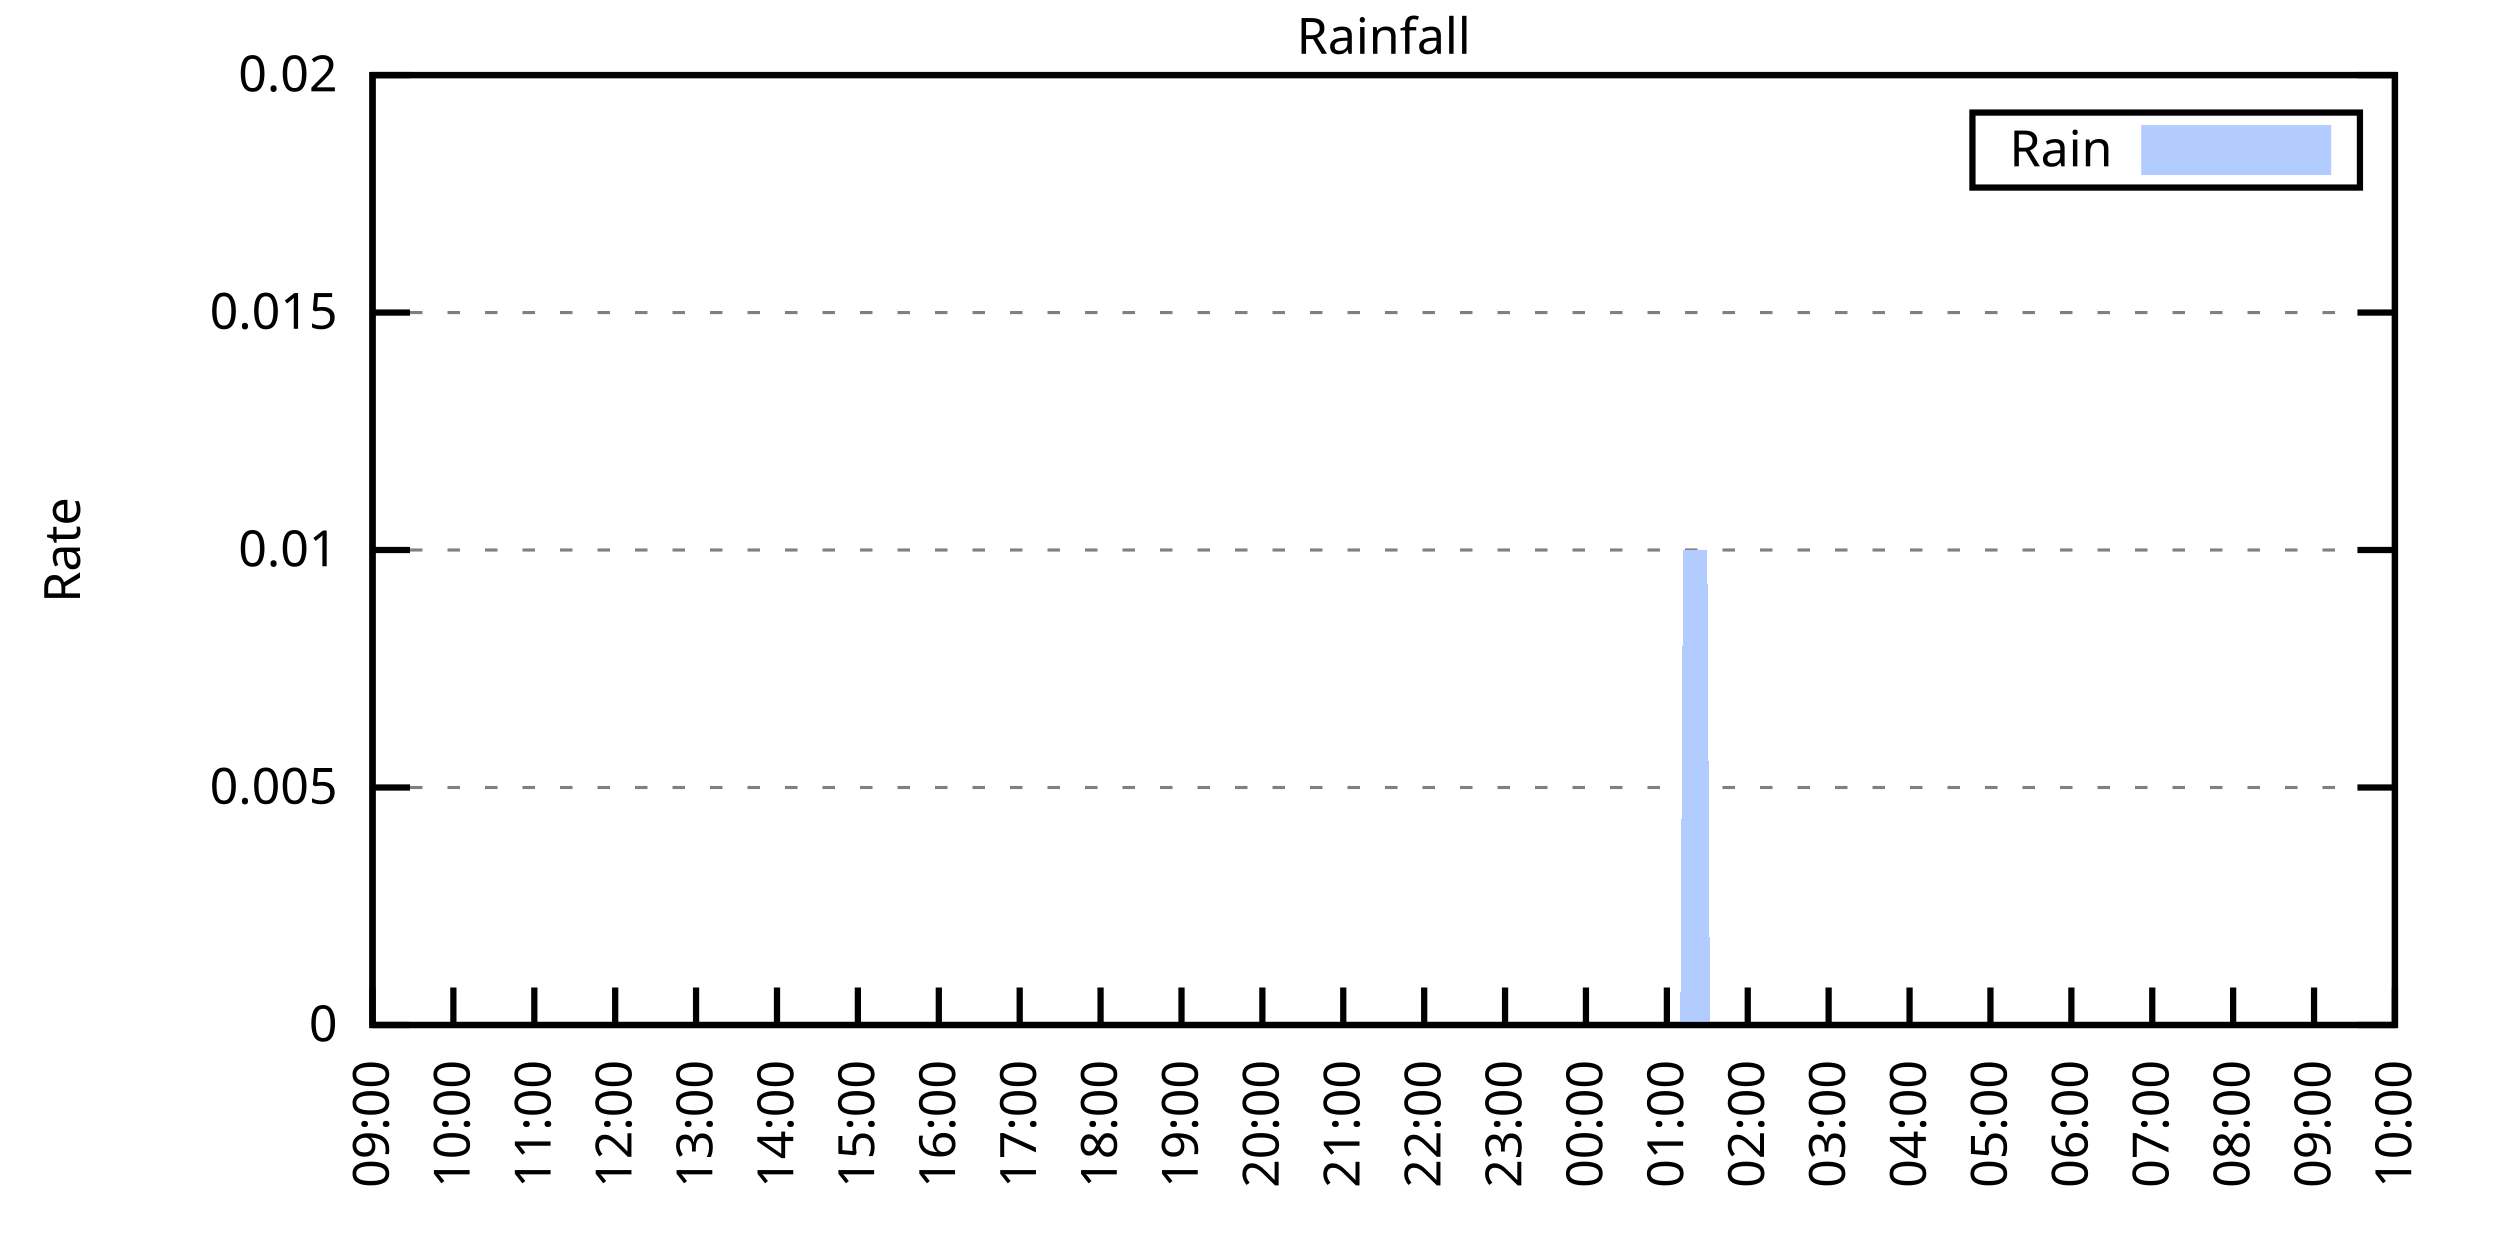
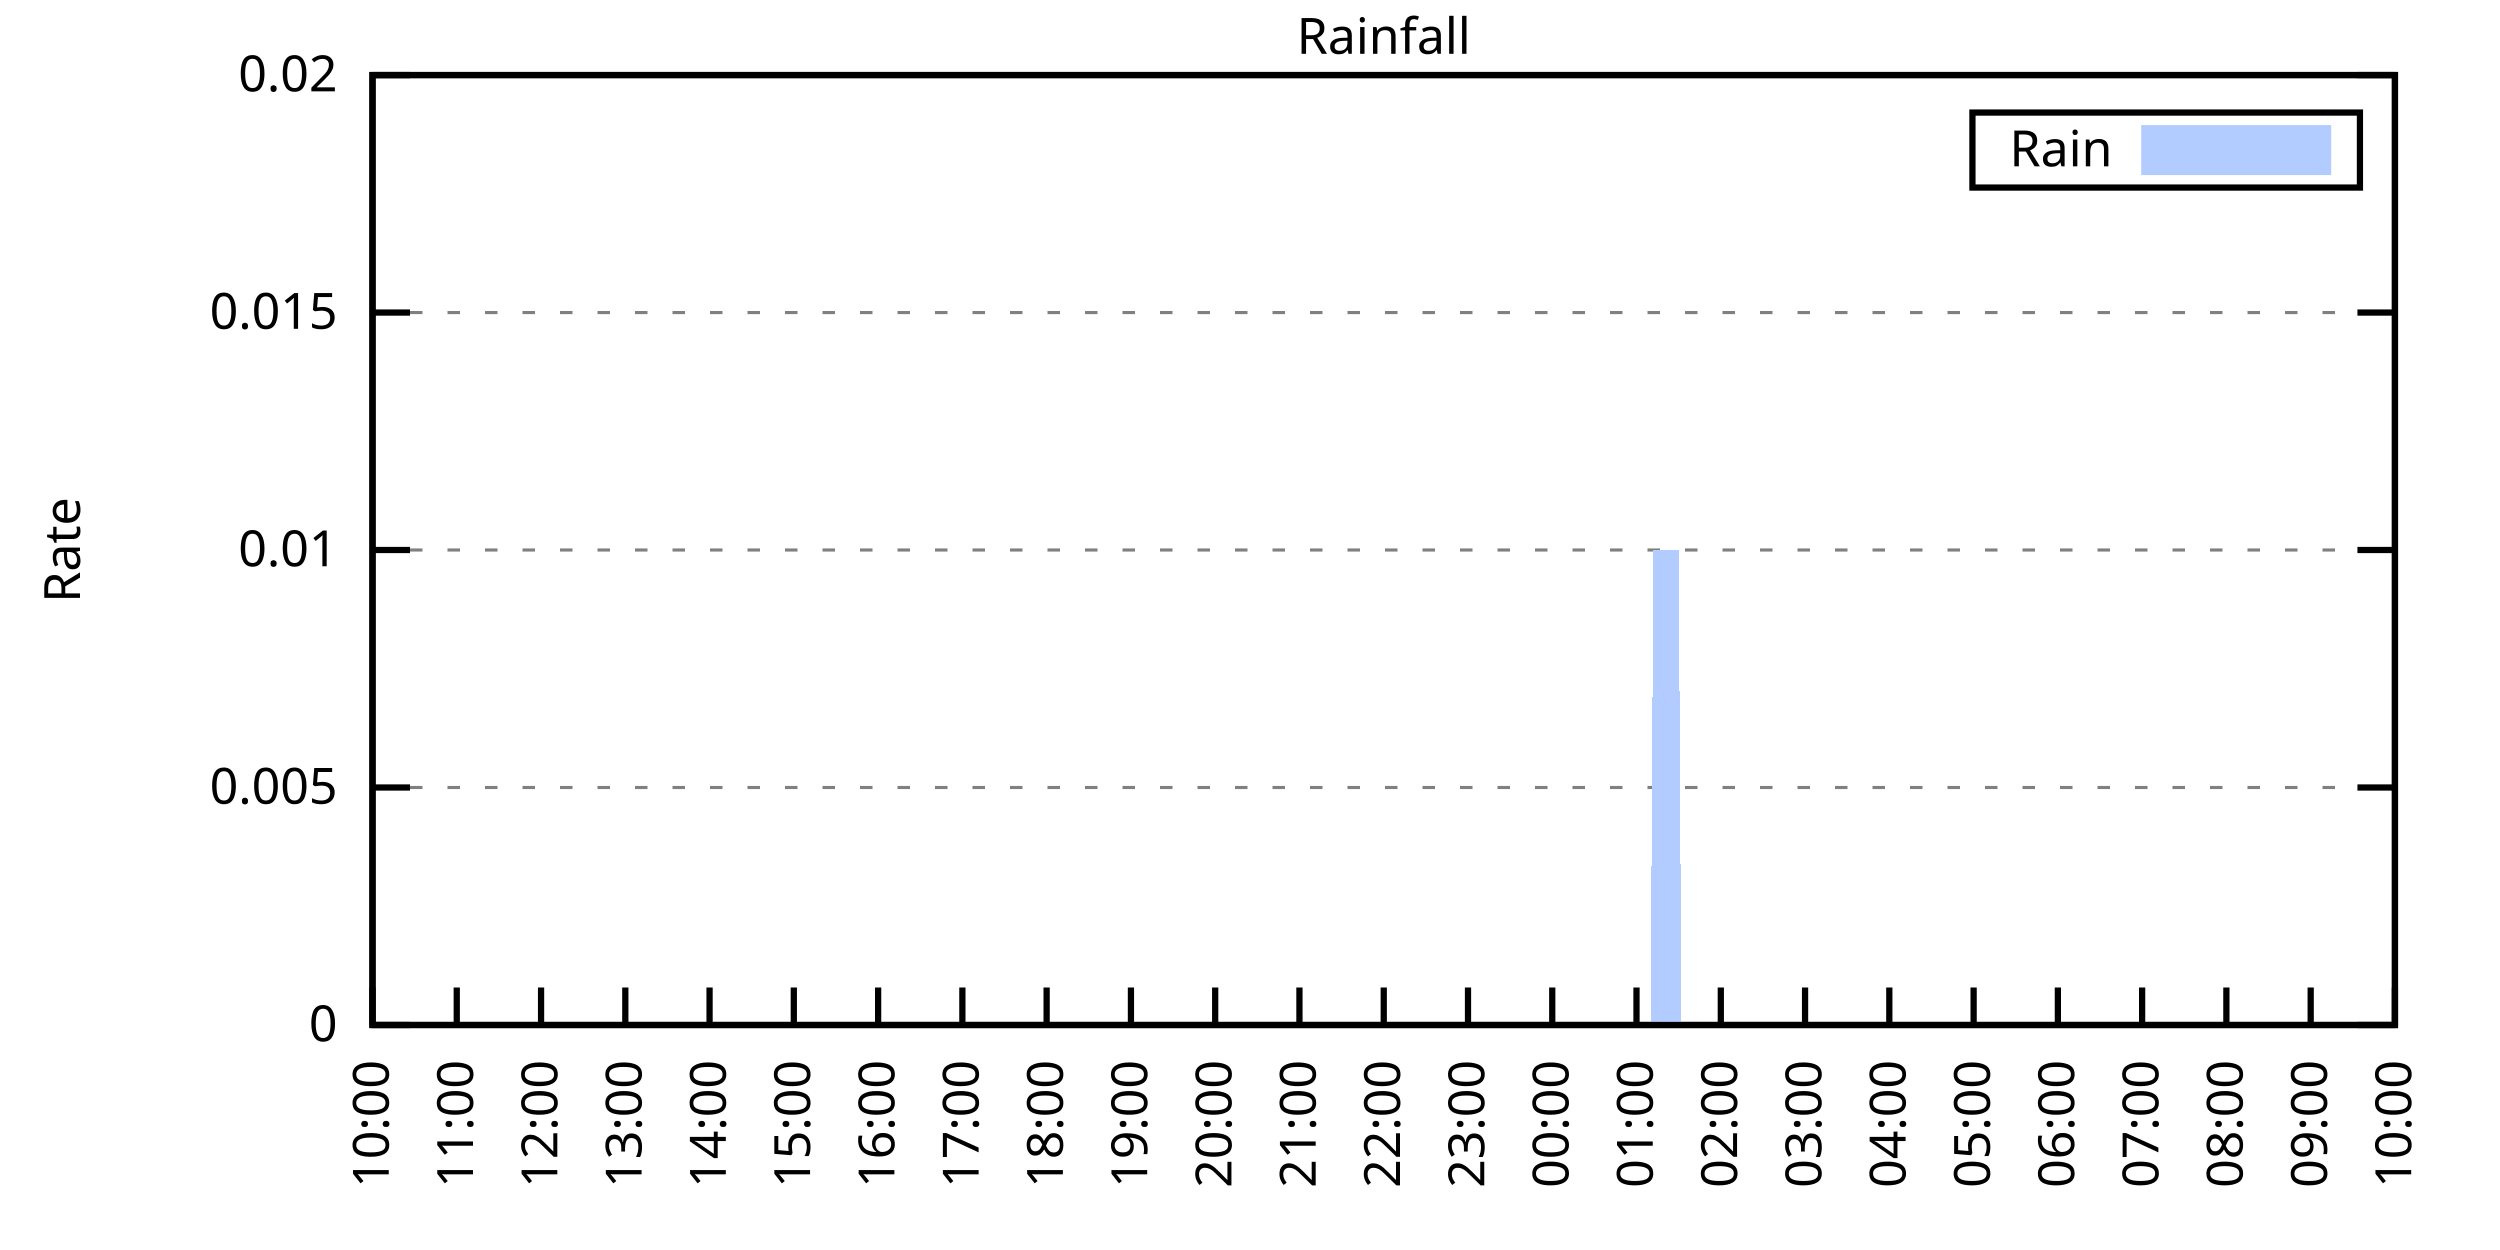
<svg xmlns="http://www.w3.org/2000/svg" xmlns:xlink="http://www.w3.org/1999/xlink" width="400" height="200" viewBox="0 0 400 200">
  <g id="gnuplot_canvas">
    <rect x="0" y="0" width="400" height="200" fill="none" />
    <defs>
      <circle id="gpDot" r="0.5" stroke-width="0.5" stroke="currentColor" />
      <path id="gpPt0" stroke-width="0.333" stroke="currentColor" d="M-1,0 h2 M0,-1 v2" />
      <path id="gpPt1" stroke-width="0.333" stroke="currentColor" d="M-1,-1 L1,1 M1,-1 L-1,1" />
      <path id="gpPt2" stroke-width="0.333" stroke="currentColor" d="M-1,0 L1,0 M0,-1 L0,1 M-1,-1 L1,1 M-1,1 L1,-1" />
      <rect id="gpPt3" stroke-width="0.333" stroke="currentColor" x="-1" y="-1" width="2" height="2" />
      <rect id="gpPt4" stroke-width="0.333" stroke="currentColor" fill="currentColor" x="-1" y="-1" width="2" height="2" />
      <circle id="gpPt5" stroke-width="0.333" stroke="currentColor" cx="0" cy="0" r="1" />
      <use xlink:href="#gpPt5" id="gpPt6" fill="currentColor" stroke="none" />
      <path id="gpPt7" stroke-width="0.333" stroke="currentColor" d="M0,-1.33 L-1.33,0.67 L1.33,0.67 z" />
      <use xlink:href="#gpPt7" id="gpPt8" fill="currentColor" stroke="none" />
      <use xlink:href="#gpPt7" id="gpPt9" stroke="currentColor" transform="rotate(180)" />
      <use xlink:href="#gpPt9" id="gpPt10" fill="currentColor" stroke="none" />
      <use xlink:href="#gpPt3" id="gpPt11" stroke="currentColor" transform="rotate(45)" />
      <use xlink:href="#gpPt11" id="gpPt12" fill="currentColor" stroke="none" />
      <path id="gpPt13" stroke-width="0.333" stroke="currentColor" d="M0,1.330 L1.265,0.411 L0.782,-1.067 L-0.782,-1.076 L-1.265,0.411 z" />
      <use xlink:href="#gpPt13" id="gpPt14" fill="currentColor" stroke="none" />
      <filter id="textbox" filterUnits="objectBoundingBox" x="0" y="0" height="1" width="1">
        <feFlood flood-color="white" flood-opacity="1" result="bgnd" />
        <feComposite in="SourceGraphic" in2="bgnd" operator="atop" />
      </filter>
      <filter id="greybox" filterUnits="objectBoundingBox" x="0" y="0" height="1" width="1">
        <feFlood flood-color="lightgrey" flood-opacity="1" result="grey" />
        <feComposite in="SourceGraphic" in2="grey" operator="atop" />
      </filter>
    </defs>
    <g fill="none" color="white" stroke="currentColor" stroke-width="1.00" stroke-linecap="butt" stroke-linejoin="miter">
</g>
    <g fill="none" color="black" stroke="currentColor" stroke-width="1.00" stroke-linecap="butt" stroke-linejoin="miter">
      <g stroke="none" shape-rendering="crispEdges">
        <polygon fill="rgb(255, 255, 255)" points="59.60,164.00 383.18,164.00 383.18,12.02 59.60,12.02 " />
      </g>
    </g>
    <g fill="none" color="black" stroke="currentColor" stroke-width="1.00" stroke-linecap="butt" stroke-linejoin="miter">
</g>
    <g fill="none" color="black" stroke="black" stroke-width="0.50" stroke-linecap="butt" stroke-linejoin="miter">
</g>
    <g fill="none" color="gray" stroke="currentColor" stroke-width="0.50" stroke-linecap="butt" stroke-linejoin="miter">
      <path stroke="gray" stroke-dasharray="2,4" class="gridline" d="M59.60,164.00 L383.19,164.00  " />
    </g>
    <g fill="none" color="gray" stroke="gray" stroke-width="1.00" stroke-linecap="butt" stroke-linejoin="miter">
</g>
    <g fill="none" color="black" stroke="currentColor" stroke-width="1.00" stroke-linecap="butt" stroke-linejoin="miter">
      <path stroke="black" d="M59.60,164.00 L65.60,164.00 M383.19,164.00 L377.19,164.00  " />
      <g transform="translate(54.00,166.60)" stroke="none" fill="black" font-family="Sans" font-size="8.00" text-anchor="end">
        <text>
          <tspan font-family="Sans"> 0</tspan>
        </text>
      </g>
    </g>
    <g fill="none" color="black" stroke="currentColor" stroke-width="1.00" stroke-linecap="butt" stroke-linejoin="miter">
</g>
    <g fill="none" color="black" stroke="black" stroke-width="0.50" stroke-linecap="butt" stroke-linejoin="miter">
</g>
    <g fill="none" color="gray" stroke="currentColor" stroke-width="0.50" stroke-linecap="butt" stroke-linejoin="miter">
      <path stroke="gray" stroke-dasharray="2,4" class="gridline" d="M59.60,126.00 L383.19,126.00  " />
    </g>
    <g fill="none" color="gray" stroke="gray" stroke-width="1.00" stroke-linecap="butt" stroke-linejoin="miter">
</g>
    <g fill="none" color="black" stroke="currentColor" stroke-width="1.00" stroke-linecap="butt" stroke-linejoin="miter">
      <path stroke="black" d="M59.60,126.00 L65.60,126.00 M383.19,126.00 L377.19,126.00  " />
      <g transform="translate(54.00,128.60)" stroke="none" fill="black" font-family="Sans" font-size="8.00" text-anchor="end">
        <text>
          <tspan font-family="Sans"> 0.005</tspan>
        </text>
      </g>
    </g>
    <g fill="none" color="black" stroke="currentColor" stroke-width="1.00" stroke-linecap="butt" stroke-linejoin="miter">
</g>
    <g fill="none" color="black" stroke="black" stroke-width="0.50" stroke-linecap="butt" stroke-linejoin="miter">
</g>
    <g fill="none" color="gray" stroke="currentColor" stroke-width="0.50" stroke-linecap="butt" stroke-linejoin="miter">
      <path stroke="gray" stroke-dasharray="2,4" class="gridline" d="M59.60,88.00 L383.19,88.00  " />
    </g>
    <g fill="none" color="gray" stroke="gray" stroke-width="1.00" stroke-linecap="butt" stroke-linejoin="miter">
</g>
    <g fill="none" color="black" stroke="currentColor" stroke-width="1.00" stroke-linecap="butt" stroke-linejoin="miter">
      <path stroke="black" d="M59.60,88.00 L65.60,88.00 M383.19,88.00 L377.19,88.00  " />
      <g transform="translate(54.00,90.60)" stroke="none" fill="black" font-family="Sans" font-size="8.00" text-anchor="end">
        <text>
          <tspan font-family="Sans"> 0.01</tspan>
        </text>
      </g>
    </g>
    <g fill="none" color="black" stroke="currentColor" stroke-width="1.00" stroke-linecap="butt" stroke-linejoin="miter">
</g>
    <g fill="none" color="black" stroke="black" stroke-width="0.50" stroke-linecap="butt" stroke-linejoin="miter">
</g>
    <g fill="none" color="gray" stroke="currentColor" stroke-width="0.50" stroke-linecap="butt" stroke-linejoin="miter">
      <path stroke="gray" stroke-dasharray="2,4" class="gridline" d="M59.60,50.01 L383.19,50.01  " />
    </g>
    <g fill="none" color="gray" stroke="gray" stroke-width="1.00" stroke-linecap="butt" stroke-linejoin="miter">
</g>
    <g fill="none" color="black" stroke="currentColor" stroke-width="1.00" stroke-linecap="butt" stroke-linejoin="miter">
      <path stroke="black" d="M59.60,50.01 L65.60,50.01 M383.19,50.01 L377.19,50.01  " />
      <g transform="translate(54.00,52.61)" stroke="none" fill="black" font-family="Sans" font-size="8.00" text-anchor="end">
        <text>
          <tspan font-family="Sans"> 0.015</tspan>
        </text>
      </g>
    </g>
    <g fill="none" color="black" stroke="currentColor" stroke-width="1.00" stroke-linecap="butt" stroke-linejoin="miter">
</g>
    <g fill="none" color="black" stroke="black" stroke-width="0.50" stroke-linecap="butt" stroke-linejoin="miter">
</g>
    <g fill="none" color="gray" stroke="currentColor" stroke-width="0.50" stroke-linecap="butt" stroke-linejoin="miter">
      <path stroke="gray" stroke-dasharray="2,4" class="gridline" d="M59.60,12.01 L383.19,12.01  " />
    </g>
    <g fill="none" color="gray" stroke="gray" stroke-width="1.00" stroke-linecap="butt" stroke-linejoin="miter">
</g>
    <g fill="none" color="black" stroke="currentColor" stroke-width="1.00" stroke-linecap="butt" stroke-linejoin="miter">
      <path stroke="black" d="M59.60,12.01 L65.60,12.01 M383.19,12.01 L377.19,12.01  " />
      <g transform="translate(54.00,14.61)" stroke="none" fill="black" font-family="Sans" font-size="8.00" text-anchor="end">
        <text>
          <tspan font-family="Sans"> 0.02</tspan>
        </text>
      </g>
    </g>
    <g fill="none" color="black" stroke="currentColor" stroke-width="1.00" stroke-linecap="butt" stroke-linejoin="miter">
      <path stroke="black" d="M59.60,164.00 L59.60,158.00  " />
      <g transform="translate(62.20,169.60) rotate(270.00)" stroke="none" fill="black" font-family="Sans" font-size="8.00" text-anchor="end">
        <text>
-           <tspan font-family="Sans">09:00</tspan>
-         </text>
-       </g>
-     </g>
-     <g fill="none" color="black" stroke="currentColor" stroke-width="1.00" stroke-linecap="butt" stroke-linejoin="miter">
-       <path stroke="black" d="M72.54,164.00 L72.54,158.00  " />
-       <g transform="translate(75.14,169.60) rotate(270.00)" stroke="none" fill="black" font-family="Sans" font-size="8.00" text-anchor="end">
-         <text>
          <tspan font-family="Sans">10:00</tspan>
        </text>
      </g>
    </g>
    <g fill="none" color="black" stroke="currentColor" stroke-width="1.00" stroke-linecap="butt" stroke-linejoin="miter">
-       <path stroke="black" d="M85.49,164.00 L85.49,158.00  " />
-       <g transform="translate(88.09,169.60) rotate(270.00)" stroke="none" fill="black" font-family="Sans" font-size="8.00" text-anchor="end">
+       <path stroke="black" d="M73.08,164.00 L73.08,158.00  " />
+       <g transform="translate(75.68,169.60) rotate(270.00)" stroke="none" fill="black" font-family="Sans" font-size="8.00" text-anchor="end">
        <text>
          <tspan font-family="Sans">11:00</tspan>
        </text>
      </g>
    </g>
    <g fill="none" color="black" stroke="currentColor" stroke-width="1.00" stroke-linecap="butt" stroke-linejoin="miter">
-       <path stroke="black" d="M98.43,164.00 L98.43,158.00  " />
-       <g transform="translate(101.03,169.60) rotate(270.00)" stroke="none" fill="black" font-family="Sans" font-size="8.00" text-anchor="end">
+       <path stroke="black" d="M86.57,164.00 L86.57,158.00  " />
+       <g transform="translate(89.17,169.60) rotate(270.00)" stroke="none" fill="black" font-family="Sans" font-size="8.00" text-anchor="end">
        <text>
          <tspan font-family="Sans">12:00</tspan>
        </text>
      </g>
    </g>
    <g fill="none" color="black" stroke="currentColor" stroke-width="1.00" stroke-linecap="butt" stroke-linejoin="miter">
-       <path stroke="black" d="M111.37,164.00 L111.37,158.00  " />
-       <g transform="translate(113.97,169.60) rotate(270.00)" stroke="none" fill="black" font-family="Sans" font-size="8.00" text-anchor="end">
+       <path stroke="black" d="M100.05,164.00 L100.05,158.00  " />
+       <g transform="translate(102.65,169.60) rotate(270.00)" stroke="none" fill="black" font-family="Sans" font-size="8.00" text-anchor="end">
        <text>
          <tspan font-family="Sans">13:00</tspan>
        </text>
      </g>
    </g>
    <g fill="none" color="black" stroke="currentColor" stroke-width="1.00" stroke-linecap="butt" stroke-linejoin="miter">
-       <path stroke="black" d="M124.32,164.00 L124.32,158.00  " />
-       <g transform="translate(126.92,169.60) rotate(270.00)" stroke="none" fill="black" font-family="Sans" font-size="8.00" text-anchor="end">
+       <path stroke="black" d="M113.53,164.00 L113.53,158.00  " />
+       <g transform="translate(116.13,169.60) rotate(270.00)" stroke="none" fill="black" font-family="Sans" font-size="8.00" text-anchor="end">
        <text>
          <tspan font-family="Sans">14:00</tspan>
        </text>
      </g>
    </g>
    <g fill="none" color="black" stroke="currentColor" stroke-width="1.00" stroke-linecap="butt" stroke-linejoin="miter">
-       <path stroke="black" d="M137.26,164.00 L137.26,158.00  " />
-       <g transform="translate(139.86,169.60) rotate(270.00)" stroke="none" fill="black" font-family="Sans" font-size="8.00" text-anchor="end">
+       <path stroke="black" d="M127.01,164.00 L127.01,158.00  " />
+       <g transform="translate(129.61,169.60) rotate(270.00)" stroke="none" fill="black" font-family="Sans" font-size="8.00" text-anchor="end">
        <text>
          <tspan font-family="Sans">15:00</tspan>
        </text>
      </g>
    </g>
    <g fill="none" color="black" stroke="currentColor" stroke-width="1.00" stroke-linecap="butt" stroke-linejoin="miter">
-       <path stroke="black" d="M150.21,164.00 L150.21,158.00  " />
-       <g transform="translate(152.81,169.60) rotate(270.00)" stroke="none" fill="black" font-family="Sans" font-size="8.00" text-anchor="end">
+       <path stroke="black" d="M140.50,164.00 L140.50,158.00  " />
+       <g transform="translate(143.10,169.60) rotate(270.00)" stroke="none" fill="black" font-family="Sans" font-size="8.00" text-anchor="end">
        <text>
          <tspan font-family="Sans">16:00</tspan>
        </text>
      </g>
    </g>
    <g fill="none" color="black" stroke="currentColor" stroke-width="1.00" stroke-linecap="butt" stroke-linejoin="miter">
-       <path stroke="black" d="M163.15,164.00 L163.15,158.00  " />
-       <g transform="translate(165.75,169.60) rotate(270.00)" stroke="none" fill="black" font-family="Sans" font-size="8.00" text-anchor="end">
+       <path stroke="black" d="M153.98,164.00 L153.98,158.00  " />
+       <g transform="translate(156.58,169.60) rotate(270.00)" stroke="none" fill="black" font-family="Sans" font-size="8.00" text-anchor="end">
        <text>
          <tspan font-family="Sans">17:00</tspan>
        </text>
      </g>
    </g>
    <g fill="none" color="black" stroke="currentColor" stroke-width="1.00" stroke-linecap="butt" stroke-linejoin="miter">
-       <path stroke="black" d="M176.09,164.00 L176.09,158.00  " />
-       <g transform="translate(178.69,169.60) rotate(270.00)" stroke="none" fill="black" font-family="Sans" font-size="8.00" text-anchor="end">
+       <path stroke="black" d="M167.46,164.00 L167.46,158.00  " />
+       <g transform="translate(170.06,169.60) rotate(270.00)" stroke="none" fill="black" font-family="Sans" font-size="8.00" text-anchor="end">
        <text>
          <tspan font-family="Sans">18:00</tspan>
        </text>
      </g>
    </g>
    <g fill="none" color="black" stroke="currentColor" stroke-width="1.00" stroke-linecap="butt" stroke-linejoin="miter">
-       <path stroke="black" d="M189.04,164.00 L189.04,158.00  " />
-       <g transform="translate(191.64,169.60) rotate(270.00)" stroke="none" fill="black" font-family="Sans" font-size="8.00" text-anchor="end">
+       <path stroke="black" d="M180.95,164.00 L180.95,158.00  " />
+       <g transform="translate(183.55,169.60) rotate(270.00)" stroke="none" fill="black" font-family="Sans" font-size="8.00" text-anchor="end">
        <text>
          <tspan font-family="Sans">19:00</tspan>
        </text>
      </g>
    </g>
    <g fill="none" color="black" stroke="currentColor" stroke-width="1.00" stroke-linecap="butt" stroke-linejoin="miter">
-       <path stroke="black" d="M201.98,164.00 L201.98,158.00  " />
-       <g transform="translate(204.58,169.60) rotate(270.00)" stroke="none" fill="black" font-family="Sans" font-size="8.00" text-anchor="end">
+       <path stroke="black" d="M194.43,164.00 L194.43,158.00  " />
+       <g transform="translate(197.03,169.60) rotate(270.00)" stroke="none" fill="black" font-family="Sans" font-size="8.00" text-anchor="end">
        <text>
          <tspan font-family="Sans">20:00</tspan>
        </text>
      </g>
    </g>
    <g fill="none" color="black" stroke="currentColor" stroke-width="1.00" stroke-linecap="butt" stroke-linejoin="miter">
-       <path stroke="black" d="M214.92,164.00 L214.92,158.00  " />
-       <g transform="translate(217.52,169.60) rotate(270.00)" stroke="none" fill="black" font-family="Sans" font-size="8.00" text-anchor="end">
+       <path stroke="black" d="M207.91,164.00 L207.91,158.00  " />
+       <g transform="translate(210.51,169.60) rotate(270.00)" stroke="none" fill="black" font-family="Sans" font-size="8.00" text-anchor="end">
        <text>
          <tspan font-family="Sans">21:00</tspan>
        </text>
      </g>
    </g>
    <g fill="none" color="black" stroke="currentColor" stroke-width="1.00" stroke-linecap="butt" stroke-linejoin="miter">
-       <path stroke="black" d="M227.87,164.00 L227.87,158.00  " />
-       <g transform="translate(230.47,169.60) rotate(270.00)" stroke="none" fill="black" font-family="Sans" font-size="8.00" text-anchor="end">
+       <path stroke="black" d="M221.40,164.00 L221.40,158.00  " />
+       <g transform="translate(224.00,169.60) rotate(270.00)" stroke="none" fill="black" font-family="Sans" font-size="8.00" text-anchor="end">
        <text>
          <tspan font-family="Sans">22:00</tspan>
        </text>
      </g>
    </g>
    <g fill="none" color="black" stroke="currentColor" stroke-width="1.00" stroke-linecap="butt" stroke-linejoin="miter">
-       <path stroke="black" d="M240.81,164.00 L240.81,158.00  " />
-       <g transform="translate(243.41,169.60) rotate(270.00)" stroke="none" fill="black" font-family="Sans" font-size="8.00" text-anchor="end">
+       <path stroke="black" d="M234.88,164.00 L234.88,158.00  " />
+       <g transform="translate(237.48,169.60) rotate(270.00)" stroke="none" fill="black" font-family="Sans" font-size="8.00" text-anchor="end">
        <text>
          <tspan font-family="Sans">23:00</tspan>
        </text>
      </g>
    </g>
    <g fill="none" color="black" stroke="currentColor" stroke-width="1.00" stroke-linecap="butt" stroke-linejoin="miter">
-       <path stroke="black" d="M253.75,164.00 L253.75,158.00  " />
-       <g transform="translate(256.35,169.60) rotate(270.00)" stroke="none" fill="black" font-family="Sans" font-size="8.00" text-anchor="end">
+       <path stroke="black" d="M248.36,164.00 L248.36,158.00  " />
+       <g transform="translate(250.96,169.60) rotate(270.00)" stroke="none" fill="black" font-family="Sans" font-size="8.00" text-anchor="end">
        <text>
          <tspan font-family="Sans">00:00</tspan>
        </text>
      </g>
    </g>
    <g fill="none" color="black" stroke="currentColor" stroke-width="1.00" stroke-linecap="butt" stroke-linejoin="miter">
-       <path stroke="black" d="M266.70,164.00 L266.70,158.00  " />
-       <g transform="translate(269.30,169.60) rotate(270.00)" stroke="none" fill="black" font-family="Sans" font-size="8.00" text-anchor="end">
+       <path stroke="black" d="M261.84,164.00 L261.84,158.00  " />
+       <g transform="translate(264.44,169.60) rotate(270.00)" stroke="none" fill="black" font-family="Sans" font-size="8.00" text-anchor="end">
        <text>
          <tspan font-family="Sans">01:00</tspan>
        </text>
      </g>
    </g>
    <g fill="none" color="black" stroke="currentColor" stroke-width="1.00" stroke-linecap="butt" stroke-linejoin="miter">
-       <path stroke="black" d="M279.64,164.00 L279.64,158.00  " />
-       <g transform="translate(282.24,169.60) rotate(270.00)" stroke="none" fill="black" font-family="Sans" font-size="8.00" text-anchor="end">
+       <path stroke="black" d="M275.33,164.00 L275.33,158.00  " />
+       <g transform="translate(277.93,169.60) rotate(270.00)" stroke="none" fill="black" font-family="Sans" font-size="8.00" text-anchor="end">
        <text>
          <tspan font-family="Sans">02:00</tspan>
        </text>
      </g>
    </g>
    <g fill="none" color="black" stroke="currentColor" stroke-width="1.00" stroke-linecap="butt" stroke-linejoin="miter">
-       <path stroke="black" d="M292.58,164.00 L292.58,158.00  " />
-       <g transform="translate(295.18,169.60) rotate(270.00)" stroke="none" fill="black" font-family="Sans" font-size="8.00" text-anchor="end">
+       <path stroke="black" d="M288.81,164.00 L288.81,158.00  " />
+       <g transform="translate(291.41,169.60) rotate(270.00)" stroke="none" fill="black" font-family="Sans" font-size="8.00" text-anchor="end">
        <text>
          <tspan font-family="Sans">03:00</tspan>
        </text>
      </g>
    </g>
    <g fill="none" color="black" stroke="currentColor" stroke-width="1.00" stroke-linecap="butt" stroke-linejoin="miter">
-       <path stroke="black" d="M305.53,164.00 L305.53,158.00  " />
-       <g transform="translate(308.13,169.60) rotate(270.00)" stroke="none" fill="black" font-family="Sans" font-size="8.00" text-anchor="end">
+       <path stroke="black" d="M302.29,164.00 L302.29,158.00  " />
+       <g transform="translate(304.89,169.60) rotate(270.00)" stroke="none" fill="black" font-family="Sans" font-size="8.00" text-anchor="end">
        <text>
          <tspan font-family="Sans">04:00</tspan>
        </text>
      </g>
    </g>
    <g fill="none" color="black" stroke="currentColor" stroke-width="1.00" stroke-linecap="butt" stroke-linejoin="miter">
-       <path stroke="black" d="M318.47,164.00 L318.47,158.00  " />
-       <g transform="translate(321.07,169.60) rotate(270.00)" stroke="none" fill="black" font-family="Sans" font-size="8.00" text-anchor="end">
+       <path stroke="black" d="M315.78,164.00 L315.78,158.00  " />
+       <g transform="translate(318.38,169.60) rotate(270.00)" stroke="none" fill="black" font-family="Sans" font-size="8.00" text-anchor="end">
        <text>
          <tspan font-family="Sans">05:00</tspan>
        </text>
      </g>
    </g>
    <g fill="none" color="black" stroke="currentColor" stroke-width="1.00" stroke-linecap="butt" stroke-linejoin="miter">
-       <path stroke="black" d="M331.42,164.00 L331.42,158.00  " />
-       <g transform="translate(334.02,169.60) rotate(270.00)" stroke="none" fill="black" font-family="Sans" font-size="8.00" text-anchor="end">
+       <path stroke="black" d="M329.26,164.00 L329.26,158.00  " />
+       <g transform="translate(331.86,169.60) rotate(270.00)" stroke="none" fill="black" font-family="Sans" font-size="8.00" text-anchor="end">
        <text>
          <tspan font-family="Sans">06:00</tspan>
        </text>
      </g>
    </g>
    <g fill="none" color="black" stroke="currentColor" stroke-width="1.00" stroke-linecap="butt" stroke-linejoin="miter">
-       <path stroke="black" d="M344.36,164.00 L344.36,158.00  " />
-       <g transform="translate(346.96,169.60) rotate(270.00)" stroke="none" fill="black" font-family="Sans" font-size="8.00" text-anchor="end">
+       <path stroke="black" d="M342.74,164.00 L342.74,158.00  " />
+       <g transform="translate(345.34,169.60) rotate(270.00)" stroke="none" fill="black" font-family="Sans" font-size="8.00" text-anchor="end">
        <text>
          <tspan font-family="Sans">07:00</tspan>
        </text>
      </g>
    </g>
    <g fill="none" color="black" stroke="currentColor" stroke-width="1.00" stroke-linecap="butt" stroke-linejoin="miter">
-       <path stroke="black" d="M357.30,164.00 L357.30,158.00  " />
-       <g transform="translate(359.90,169.60) rotate(270.00)" stroke="none" fill="black" font-family="Sans" font-size="8.00" text-anchor="end">
+       <path stroke="black" d="M356.22,164.00 L356.22,158.00  " />
+       <g transform="translate(358.82,169.60) rotate(270.00)" stroke="none" fill="black" font-family="Sans" font-size="8.00" text-anchor="end">
        <text>
          <tspan font-family="Sans">08:00</tspan>
        </text>
      </g>
    </g>
    <g fill="none" color="black" stroke="currentColor" stroke-width="1.00" stroke-linecap="butt" stroke-linejoin="miter">
-       <path stroke="black" d="M370.25,164.00 L370.25,158.00  " />
-       <g transform="translate(372.85,169.60) rotate(270.00)" stroke="none" fill="black" font-family="Sans" font-size="8.00" text-anchor="end">
+       <path stroke="black" d="M369.71,164.00 L369.71,158.00  " />
+       <g transform="translate(372.31,169.60) rotate(270.00)" stroke="none" fill="black" font-family="Sans" font-size="8.00" text-anchor="end">
        <text>
          <tspan font-family="Sans">09:00</tspan>
        </text>
      </g>
    </g>
    <g fill="none" color="black" stroke="currentColor" stroke-width="1.00" stroke-linecap="butt" stroke-linejoin="miter">
      <path stroke="black" d="M383.19,164.00 L383.19,158.00  " />
      <g transform="translate(385.79,169.60) rotate(270.00)" stroke="none" fill="black" font-family="Sans" font-size="8.00" text-anchor="end">
        <text>
          <tspan font-family="Sans">10:00</tspan>
        </text>
      </g>
    </g>
    <g fill="none" color="black" stroke="currentColor" stroke-width="1.00" stroke-linecap="butt" stroke-linejoin="miter">
</g>
    <g fill="none" color="black" stroke="currentColor" stroke-width="1.00" stroke-linecap="butt" stroke-linejoin="miter">
      <path stroke="black" d="M59.60,12.01 L59.60,164.00 L383.19,164.00 L383.19,12.01 L59.60,12.01 Z  " />
    </g>
    <g fill="none" color="black" stroke="currentColor" stroke-width="1.00" stroke-linecap="butt" stroke-linejoin="miter">
</g>
    <g fill="none" color="black" stroke="currentColor" stroke-width="1.00" stroke-linecap="butt" stroke-linejoin="miter">
      <path stroke="black" d="M315.59,30.01 L315.59,18.01 L377.59,18.01 L377.59,30.01 L315.59,30.01 Z  " />
    </g>
    <g id="Rainfall_plot_1">
      <g fill="none" color="white" stroke="black" stroke-width="2.00" stroke-linecap="butt" stroke-linejoin="miter">
</g>
      <g fill="none" color="black" stroke="currentColor" stroke-width="2.00" stroke-linecap="butt" stroke-linejoin="miter">
        <g transform="translate(337.99,26.61)" stroke="none" fill="black" font-family="Sans" font-size="8.00" text-anchor="end">
          <text>
            <tspan font-family="Sans">Rain</tspan>
          </text>
        </g>
      </g>
      <g fill="none" color="black" stroke="currentColor" stroke-width="2.00" stroke-linecap="butt" stroke-linejoin="miter">
        <g stroke="none" shape-rendering="crispEdges">
          <polygon fill="rgb(178, 204, 255)" points="343.59,27.01 371.99,27.01 371.99,21.01 343.59,21.01 " />
        </g>
        <path stroke="rgb(178, 204, 255)" d="M343.59,27.01 L371.99,27.01 L371.99,21.01 L343.59,21.01 L343.59,27.01 Z  " />
      </g>
      <g fill="none" color="black" stroke="currentColor" stroke-width="2.00" stroke-linecap="butt" stroke-linejoin="miter">
        <g stroke="none" shape-rendering="crispEdges">
-           <polygon fill="rgb(178, 204, 255)" points="69.52,164.00 69.95,164.00 70.39,164.00 70.82,164.00 71.25,164.00 71.68,164.00 72.11,164.00 72.54,164.00 72.98,164.00 73.41,164.00 73.84,164.00 74.27,164.00 74.70,164.00 75.13,164.00 75.56,164.00 76.00,164.00 76.43,164.00 76.86,164.00 77.29,164.00 77.72,164.00 78.15,164.00 78.58,164.00 79.02,164.00 79.45,164.00 79.88,164.00 80.31,164.00 80.74,164.00 81.17,164.00 81.60,164.00 82.04,164.00 82.47,164.00 82.90,164.00 83.33,164.00 83.76,164.00 84.19,164.00 84.62,164.00 85.06,164.00 85.49,164.00 85.92,164.00 86.35,164.00 86.78,164.00 87.21,164.00 87.64,164.00 88.08,164.00 88.51,164.00 88.94,164.00 89.37,164.00 89.80,164.00 90.23,164.00 90.66,164.00 91.10,164.00 91.53,164.00 91.96,164.00 92.39,164.00 92.82,164.00 93.25,164.00 93.68,164.00 94.12,164.00 94.55,164.00 94.98,164.00 95.41,164.00 95.84,164.00 96.27,164.00 96.70,164.00 97.14,164.00 97.57,164.00 98.00,164.00 98.43,164.00 98.86,164.00 99.29,164.00 99.73,164.00 100.16,164.00 100.59,164.00 101.02,164.00 101.45,164.00 101.88,164.00 102.31,164.00 102.75,164.00 103.18,164.00 103.61,164.00 104.04,164.00 104.47,164.00 104.90,164.00 105.33,164.00 105.77,164.00 106.20,164.00 106.63,164.00 107.06,164.00 107.49,164.00 107.92,164.00 108.35,164.00 108.79,164.00 109.22,164.00 109.65,164.00 110.08,164.00 110.51,164.00 110.94,164.00 111.37,164.00 111.81,164.00 112.24,164.00 112.67,164.00 113.10,164.00 113.53,164.00 113.96,164.00 114.39,164.00 114.83,164.00 115.26,164.00 115.69,164.00 116.12,164.00 116.55,164.00 116.98,164.00 117.41,164.00 117.85,164.00 118.28,164.00 118.71,164.00 119.14,164.00 119.57,164.00 120.00,164.00 120.43,164.00 120.87,164.00 121.30,164.00 121.73,164.00 122.16,164.00 122.59,164.00 123.02,164.00 123.46,164.00 123.89,164.00 124.32,164.00 124.75,164.00 125.18,164.00 125.61,164.00 126.04,164.00 126.48,164.00 126.91,164.00 127.34,164.00 127.77,164.00 128.20,164.00 128.63,164.00 129.06,164.00 129.50,164.00 129.93,164.00 130.36,164.00 130.79,164.00 131.22,164.00 131.65,164.00 132.08,164.00 132.52,164.00 132.95,164.00 133.38,164.00 133.81,164.00 134.24,164.00 134.67,164.00 135.10,164.00 135.54,164.00 135.97,164.00 136.40,164.00 136.83,164.00 137.26,164.00 137.69,164.00 138.12,164.00 138.56,164.00 138.99,164.00 139.42,164.00 139.85,164.00 140.28,164.00 140.71,164.00 141.14,164.00 141.58,164.00 142.01,164.00 142.44,164.00 142.87,164.00 143.30,164.00 143.73,164.00 144.16,164.00 144.60,164.00 145.03,164.00 145.46,164.00 145.89,164.00 146.32,164.00 146.75,164.00 147.19,164.00 147.62,164.00 148.05,164.00 148.48,164.00 148.91,164.00 149.34,164.00 149.77,164.00 150.21,164.00 150.64,164.00 151.07,164.00 151.50,164.00 151.93,164.00 152.36,164.00 152.79,164.00 153.23,164.00 153.66,164.00 154.09,164.00 154.52,164.00 154.95,164.00 155.38,164.00 155.81,164.00 156.25,164.00 156.68,164.00 157.11,164.00 157.54,164.00 157.97,164.00 158.40,164.00 158.83,164.00 159.27,164.00 159.70,164.00 160.13,164.00 160.56,164.00 160.99,164.00 161.42,164.00 161.85,164.00 162.29,164.00 162.72,164.00 163.15,164.00 163.58,164.00 164.01,164.00 164.44,164.00 164.87,164.00 165.31,164.00 165.74,164.00 166.17,164.00 166.60,164.00 167.03,164.00 167.46,164.00 167.89,164.00 168.33,164.00 168.76,164.00 169.19,164.00 169.62,164.00 170.05,164.00 170.48,164.00 170.91,164.00 171.35,164.00 171.78,164.00 172.21,164.00 172.64,164.00 173.07,164.00 173.50,164.00 173.94,164.00 174.37,164.00 174.80,164.00 175.23,164.00 175.66,164.00 176.09,164.00 176.52,164.00 176.96,164.00 177.39,164.00 177.82,164.00 178.25,164.00 178.68,164.00 179.11,164.00 179.54,164.00 179.98,164.00 180.41,164.00 180.84,164.00 181.27,164.00 181.70,164.00 182.13,164.00 182.56,164.00 183.00,164.00 183.43,164.00 183.86,164.00 184.29,164.00 184.72,164.00 185.15,164.00 185.58,164.00 186.02,164.00 186.45,164.00 186.88,164.00 187.31,164.00 187.74,164.00 188.17,164.00 188.60,164.00 189.04,164.00 189.47,164.00 189.90,164.00 190.33,164.00 190.76,164.00 191.19,164.00 191.62,164.00 192.06,164.00 192.49,164.00 192.92,164.00 193.35,164.00 193.78,164.00 194.21,164.00 194.64,164.00 195.08,164.00 195.51,164.00 195.94,164.00 196.37,164.00 196.80,164.00 197.23,164.00 197.67,164.00 198.10,164.00 198.53,164.00 198.96,164.00 199.39,164.00 199.82,164.00 200.25,164.00 200.69,164.00 201.12,164.00 201.55,164.00 201.98,164.00 202.41,164.00 202.84,164.00 203.27,164.00 203.71,164.00 204.14,164.00 204.57,164.00 205.00,164.00 205.43,164.00 205.86,164.00 206.29,164.00 206.73,164.00 207.16,164.00 207.59,164.00 208.02,164.00 208.45,164.00 208.88,164.00 209.31,164.00 209.75,164.00 210.18,164.00 210.61,164.00 211.04,164.00 211.47,164.00 211.90,164.00 212.33,164.00 212.77,164.00 213.20,164.00 213.63,164.00 214.06,164.00 214.49,164.00 214.92,164.00 215.35,164.00 215.79,164.00 216.22,164.00 216.65,164.00 217.08,164.00 217.51,164.00 217.94,164.00 218.37,164.00 218.81,164.00 219.24,164.00 219.67,164.00 220.10,164.00 220.53,164.00 220.96,164.00 221.40,164.00 221.83,164.00 222.26,164.00 222.69,164.00 223.12,164.00 223.55,164.00 223.98,164.00 224.42,164.00 224.85,164.00 225.28,164.00 225.71,164.00 226.14,164.00 226.57,164.00 227.00,164.00 227.44,164.00 227.87,164.00 228.30,164.00 228.73,164.00 229.16,164.00 229.59,164.00 230.02,164.00 230.46,164.00 230.89,164.00 231.32,164.00 231.75,164.00 232.18,164.00 232.61,164.00 233.04,164.00 233.48,164.00 233.91,164.00 234.34,164.00 234.77,164.00 235.20,164.00 235.63,164.00 236.06,164.00 236.50,164.00 236.93,164.00 237.36,164.00 237.79,164.00 238.22,164.00 238.65,164.00 239.08,164.00 239.52,164.00 239.95,164.00 240.38,164.00 240.81,164.00 241.24,164.00 241.67,164.00 242.10,164.00 242.54,164.00 242.97,164.00 243.40,164.00 243.83,164.00 244.26,164.00 244.69,164.00 245.12,164.00 245.56,164.00 245.99,164.00 246.42,164.00 246.85,164.00 247.28,164.00 247.71,164.00 248.15,164.00 248.58,164.00 249.01,164.00 249.44,164.00 249.87,164.00 250.30,164.00 250.73,164.00 251.17,164.00 251.60,164.00 252.03,164.00 252.46,164.00 252.89,164.00 253.32,164.00 253.75,164.00 254.19,164.00 254.62,164.00 255.05,164.00 255.48,164.00 255.91,164.00 256.34,164.00 256.77,164.00 257.21,164.00 257.64,164.00 258.07,164.00 258.50,164.00 258.93,164.00 259.36,164.00 259.79,164.00 260.23,164.00 260.66,164.00 261.09,164.00 261.52,164.00 261.95,164.00 262.38,164.00 262.81,164.00 263.25,164.00 263.68,164.00 264.11,164.00 264.54,164.00 264.97,164.00 265.40,164.00 265.83,164.00 266.27,164.00 266.70,164.00 267.13,164.00 267.56,164.00 267.99,164.00 268.42,164.00 268.85,164.00 269.29,88.00 269.72,88.00 270.15,88.00 270.58,88.00 271.01,88.00 271.44,88.00 271.88,88.00 272.31,88.00 272.74,88.00 273.17,88.00 273.60,164.00 274.03,164.00 274.46,164.00 274.90,164.00 275.33,164.00 275.76,164.00 276.19,164.00 276.62,164.00 277.05,164.00 277.48,164.00 277.92,164.00 278.35,164.00 278.78,164.00 279.21,164.00 279.64,164.00 280.07,164.00 280.50,164.00 280.94,164.00 281.37,164.00 281.80,164.00 282.23,164.00 282.66,164.00 283.09,164.00 283.52,164.00 283.96,164.00 284.39,164.00 284.82,164.00 285.25,164.00 285.68,164.00 286.11,164.00 286.54,164.00 286.98,164.00 287.41,164.00 287.84,164.00 288.27,164.00 288.70,164.00 289.13,164.00 289.56,164.00 290.00,164.00 290.43,164.00 290.86,164.00 291.29,164.00 291.72,164.00 292.15,164.00 292.58,164.00 293.02,164.00 293.45,164.00 293.88,164.00 294.31,164.00 294.74,164.00 295.17,164.00 295.60,164.00 296.04,164.00 296.47,164.00 296.90,164.00 297.33,164.00 297.76,164.00 298.19,164.00 298.63,164.00 299.06,164.00 299.49,164.00 299.92,164.00 300.35,164.00 300.78,164.00 301.21,164.00 301.65,164.00 302.08,164.00 302.51,164.00 302.94,164.00 303.37,164.00 303.80,164.00 304.23,164.00 304.67,164.00 305.10,164.00 305.53,164.00 305.96,164.00 306.39,164.00 306.82,164.00 307.25,164.00 307.69,164.00 308.12,164.00 308.55,164.00 308.98,164.00 309.41,164.00 309.84,164.00 310.27,164.00 310.71,164.00 311.14,164.00 311.57,164.00 312.00,164.00 312.43,164.00 312.86,164.00 313.29,164.00 313.73,164.00 314.16,164.00 314.59,164.00 315.02,164.00 315.45,164.00 315.88,164.00 316.31,164.00 316.75,164.00 317.18,164.00 317.61,164.00 318.04,164.00 318.47,164.00 318.90,164.00 319.33,164.00 319.77,164.00 320.20,164.00 320.63,164.00 321.06,164.00 321.49,164.00 321.92,164.00 322.36,164.00 322.79,164.00 323.22,164.00 323.65,164.00 324.08,164.00 324.51,164.00 324.94,164.00 325.38,164.00 325.81,164.00 326.24,164.00 326.67,164.00 327.10,164.00 327.53,164.00 327.96,164.00 328.40,164.00 328.83,164.00 329.26,164.00 329.69,164.00 330.12,164.00 330.55,164.00 330.98,164.00 331.42,164.00 331.85,164.00 332.28,164.00 332.71,164.00 333.14,164.00 333.57,164.00 334.00,164.00 334.44,164.00 334.87,164.00 335.30,164.00 335.73,164.00 336.16,164.00 336.59,164.00 337.02,164.00 337.46,164.00 337.89,164.00 338.32,164.00 338.75,164.00 339.18,164.00 339.61,164.00 340.04,164.00 340.48,164.00 340.91,164.00 341.34,164.00 341.77,164.00 342.20,164.00 342.63,164.00 343.06,164.00 343.50,164.00 343.93,164.00 344.36,164.00 344.79,164.00 345.22,164.00 345.65,164.00 346.09,164.00 346.52,164.00 346.95,164.00 347.38,164.00 347.81,164.00 348.24,164.00 348.67,164.00 349.11,164.00 349.54,164.00 349.97,164.00 350.40,164.00 350.83,164.00 351.26,164.00 351.69,164.00 352.13,164.00 352.56,164.00 352.99,164.00 353.42,164.00 353.85,164.00 354.28,164.00 354.71,164.00 355.15,164.00 355.58,164.00 356.01,164.00 356.44,164.00 356.87,164.00 357.30,164.00 357.73,164.00 358.17,164.00 358.60,164.00 359.03,164.00 359.46,164.00 359.89,164.00 360.32,164.00 360.75,164.00 361.19,164.00 361.62,164.00 362.05,164.00 362.48,164.00 362.91,164.00 363.34,164.00 363.77,164.00 364.21,164.00 364.64,164.00 365.07,164.00 365.50,164.00 365.93,164.00 366.36,164.00 366.79,164.00 367.23,164.00 367.66,164.00 368.09,164.00 368.52,164.00 368.95,164.00 369.38,164.00 369.81,164.00 370.25,164.00 370.68,164.00 371.11,164.00 371.54,164.00 371.97,164.00 372.40,164.00 372.84,164.00 373.27,164.00 373.70,164.00 374.13,164.00 374.56,164.00 374.99,164.00 375.42,164.00 375.86,164.00 376.29,164.00 376.72,164.00 377.15,164.00 377.58,164.00 378.01,164.00 378.44,164.00 378.88,164.00 379.31,164.00 379.74,164.00 379.74,164.00 69.52,164.00 " />
+           <polygon fill="rgb(178, 204, 255)" points="60.05,164.00 60.50,164.00 60.95,164.00 61.40,164.00 61.85,164.00 62.30,164.00 62.75,164.00 63.20,164.00 63.64,164.00 64.09,164.00 64.54,164.00 64.99,164.00 65.44,164.00 65.89,164.00 66.34,164.00 66.79,164.00 67.24,164.00 67.69,164.00 68.14,164.00 68.59,164.00 69.04,164.00 69.49,164.00 69.94,164.00 70.39,164.00 70.84,164.00 71.29,164.00 71.73,164.00 72.18,164.00 72.63,164.00 73.08,164.00 73.53,164.00 73.98,164.00 74.43,164.00 74.88,164.00 75.33,164.00 75.78,164.00 76.23,164.00 76.68,164.00 77.13,164.00 77.58,164.00 78.03,164.00 78.48,164.00 78.93,164.00 79.37,164.00 79.82,164.00 80.27,164.00 80.72,164.00 81.17,164.00 81.62,164.00 82.07,164.00 82.52,164.00 82.97,164.00 83.42,164.00 83.87,164.00 84.32,164.00 84.77,164.00 85.22,164.00 85.67,164.00 86.12,164.00 86.57,164.00 87.02,164.00 87.46,164.00 87.91,164.00 88.36,164.00 88.81,164.00 89.26,164.00 89.71,164.00 90.16,164.00 90.61,164.00 91.06,164.00 91.51,164.00 91.96,164.00 92.41,164.00 92.86,164.00 93.31,164.00 93.76,164.00 94.21,164.00 94.66,164.00 95.11,164.00 95.55,164.00 96.00,164.00 96.45,164.00 96.90,164.00 97.35,164.00 97.80,164.00 98.25,164.00 98.70,164.00 99.15,164.00 99.60,164.00 100.05,164.00 100.50,164.00 100.95,164.00 101.40,164.00 101.85,164.00 102.30,164.00 102.75,164.00 103.19,164.00 103.64,164.00 104.09,164.00 104.54,164.00 104.99,164.00 105.44,164.00 105.89,164.00 106.34,164.00 106.79,164.00 107.24,164.00 107.69,164.00 108.14,164.00 108.59,164.00 109.04,164.00 109.49,164.00 109.94,164.00 110.39,164.00 110.84,164.00 111.28,164.00 111.73,164.00 112.18,164.00 112.63,164.00 113.08,164.00 113.53,164.00 113.98,164.00 114.43,164.00 114.88,164.00 115.33,164.00 115.78,164.00 116.23,164.00 116.68,164.00 117.13,164.00 117.58,164.00 118.03,164.00 118.48,164.00 118.92,164.00 119.37,164.00 119.82,164.00 120.27,164.00 120.72,164.00 121.17,164.00 121.62,164.00 122.07,164.00 122.52,164.00 122.97,164.00 123.42,164.00 123.87,164.00 124.32,164.00 124.77,164.00 125.22,164.00 125.67,164.00 126.12,164.00 126.57,164.00 127.01,164.00 127.46,164.00 127.91,164.00 128.36,164.00 128.81,164.00 129.26,164.00 129.71,164.00 130.16,164.00 130.61,164.00 131.06,164.00 131.51,164.00 131.96,164.00 132.41,164.00 132.86,164.00 133.31,164.00 133.76,164.00 134.21,164.00 134.65,164.00 135.10,164.00 135.55,164.00 136.00,164.00 136.45,164.00 136.90,164.00 137.35,164.00 137.80,164.00 138.25,164.00 138.70,164.00 139.15,164.00 139.60,164.00 140.05,164.00 140.50,164.00 140.95,164.00 141.40,164.00 141.85,164.00 142.30,164.00 142.74,164.00 143.19,164.00 143.64,164.00 144.09,164.00 144.54,164.00 144.99,164.00 145.44,164.00 145.89,164.00 146.34,164.00 146.79,164.00 147.24,164.00 147.69,164.00 148.14,164.00 148.59,164.00 149.04,164.00 149.49,164.00 149.94,164.00 150.38,164.00 150.83,164.00 151.28,164.00 151.73,164.00 152.18,164.00 152.63,164.00 153.08,164.00 153.53,164.00 153.98,164.00 154.43,164.00 154.88,164.00 155.33,164.00 155.78,164.00 156.23,164.00 156.68,164.00 157.13,164.00 157.58,164.00 158.03,164.00 158.47,164.00 158.92,164.00 159.37,164.00 159.82,164.00 160.27,164.00 160.72,164.00 161.17,164.00 161.62,164.00 162.07,164.00 162.52,164.00 162.97,164.00 163.42,164.00 163.87,164.00 164.32,164.00 164.77,164.00 165.22,164.00 165.67,164.00 166.12,164.00 166.56,164.00 167.01,164.00 167.46,164.00 167.91,164.00 168.36,164.00 168.81,164.00 169.26,164.00 169.71,164.00 170.16,164.00 170.61,164.00 171.06,164.00 171.51,164.00 171.96,164.00 172.41,164.00 172.86,164.00 173.31,164.00 173.76,164.00 174.20,164.00 174.65,164.00 175.10,164.00 175.55,164.00 176.00,164.00 176.45,164.00 176.90,164.00 177.35,164.00 177.80,164.00 178.25,164.00 178.70,164.00 179.15,164.00 179.60,164.00 180.05,164.00 180.50,164.00 180.95,164.00 181.40,164.00 181.85,164.00 182.29,164.00 182.74,164.00 183.19,164.00 183.64,164.00 184.09,164.00 184.54,164.00 184.99,164.00 185.44,164.00 185.89,164.00 186.34,164.00 186.79,164.00 187.24,164.00 187.69,164.00 188.14,164.00 188.59,164.00 189.04,164.00 189.49,164.00 189.93,164.00 190.38,164.00 190.83,164.00 191.28,164.00 191.73,164.00 192.18,164.00 192.63,164.00 193.08,164.00 193.53,164.00 193.98,164.00 194.43,164.00 194.88,164.00 195.33,164.00 195.78,164.00 196.23,164.00 196.68,164.00 197.13,164.00 197.58,164.00 198.02,164.00 198.47,164.00 198.92,164.00 199.37,164.00 199.82,164.00 200.27,164.00 200.72,164.00 201.17,164.00 201.62,164.00 202.07,164.00 202.52,164.00 202.97,164.00 203.42,164.00 203.87,164.00 204.32,164.00 204.77,164.00 205.22,164.00 205.66,164.00 206.11,164.00 206.56,164.00 207.01,164.00 207.46,164.00 207.91,164.00 208.36,164.00 208.81,164.00 209.26,164.00 209.71,164.00 210.16,164.00 210.61,164.00 211.06,164.00 211.51,164.00 211.96,164.00 212.41,164.00 212.86,164.00 213.31,164.00 213.75,164.00 214.20,164.00 214.65,164.00 215.10,164.00 215.55,164.00 216.00,164.00 216.45,164.00 216.90,164.00 217.35,164.00 217.80,164.00 218.25,164.00 218.70,164.00 219.15,164.00 219.60,164.00 220.05,164.00 220.50,164.00 220.95,164.00 221.40,164.00 221.84,164.00 222.29,164.00 222.74,164.00 223.19,164.00 223.64,164.00 224.09,164.00 224.54,164.00 224.99,164.00 225.44,164.00 225.89,164.00 226.34,164.00 226.79,164.00 227.24,164.00 227.69,164.00 228.14,164.00 228.59,164.00 229.04,164.00 229.48,164.00 229.93,164.00 230.38,164.00 230.83,164.00 231.28,164.00 231.73,164.00 232.18,164.00 232.63,164.00 233.08,164.00 233.53,164.00 233.98,164.00 234.43,164.00 234.88,164.00 235.33,164.00 235.78,164.00 236.23,164.00 236.68,164.00 237.13,164.00 237.57,164.00 238.02,164.00 238.47,164.00 238.92,164.00 239.37,164.00 239.82,164.00 240.27,164.00 240.72,164.00 241.17,164.00 241.62,164.00 242.07,164.00 242.52,164.00 242.97,164.00 243.42,164.00 243.87,164.00 244.32,164.00 244.77,164.00 245.21,164.00 245.66,164.00 246.11,164.00 246.56,164.00 247.01,164.00 247.46,164.00 247.91,164.00 248.36,164.00 248.81,164.00 249.26,164.00 249.71,164.00 250.16,164.00 250.61,164.00 251.06,164.00 251.51,164.00 251.96,164.00 252.41,164.00 252.86,164.00 253.30,164.00 253.75,164.00 254.20,164.00 254.65,164.00 255.10,164.00 255.55,164.00 256.00,164.00 256.45,164.00 256.90,164.00 257.35,164.00 257.80,164.00 258.25,164.00 258.70,164.00 259.15,164.00 259.60,164.00 260.05,164.00 260.50,164.00 260.94,164.00 261.39,164.00 261.84,164.00 262.29,164.00 262.74,164.00 263.19,164.00 263.64,164.00 264.09,164.00 264.54,88.00 264.99,88.00 265.44,88.00 265.89,88.00 266.34,88.00 266.79,88.00 267.24,88.00 267.69,88.00 268.14,88.00 268.59,88.00 269.03,164.00 269.48,164.00 269.93,164.00 270.38,164.00 270.83,164.00 271.28,164.00 271.73,164.00 272.18,164.00 272.63,164.00 273.08,164.00 273.53,164.00 273.98,164.00 274.43,164.00 274.88,164.00 275.33,164.00 275.78,164.00 276.23,164.00 276.67,164.00 277.12,164.00 277.57,164.00 278.02,164.00 278.47,164.00 278.92,164.00 279.37,164.00 279.82,164.00 280.27,164.00 280.72,164.00 281.17,164.00 281.62,164.00 282.07,164.00 282.52,164.00 282.97,164.00 283.42,164.00 283.87,164.00 284.32,164.00 284.76,164.00 285.21,164.00 285.66,164.00 286.11,164.00 286.56,164.00 287.01,164.00 287.46,164.00 287.91,164.00 288.36,164.00 288.81,164.00 289.26,164.00 289.71,164.00 290.16,164.00 290.61,164.00 291.06,164.00 291.51,164.00 291.96,164.00 292.41,164.00 292.85,164.00 293.30,164.00 293.75,164.00 294.20,164.00 294.65,164.00 295.10,164.00 295.55,164.00 296.00,164.00 296.45,164.00 296.90,164.00 297.35,164.00 297.80,164.00 298.25,164.00 298.70,164.00 299.15,164.00 299.60,164.00 300.05,164.00 300.49,164.00 300.94,164.00 301.39,164.00 301.84,164.00 302.29,164.00 302.74,164.00 303.19,164.00 303.64,164.00 304.09,164.00 304.54,164.00 304.99,164.00 305.44,164.00 305.89,164.00 306.34,164.00 306.79,164.00 307.24,164.00 307.69,164.00 308.14,164.00 308.58,164.00 309.03,164.00 309.48,164.00 309.93,164.00 310.38,164.00 310.83,164.00 311.28,164.00 311.73,164.00 312.18,164.00 312.63,164.00 313.08,164.00 313.53,164.00 313.98,164.00 314.43,164.00 314.88,164.00 315.33,164.00 315.78,164.00 316.22,164.00 316.67,164.00 317.12,164.00 317.57,164.00 318.02,164.00 318.47,164.00 318.92,164.00 319.37,164.00 319.82,164.00 320.27,164.00 320.72,164.00 321.17,164.00 321.62,164.00 322.07,164.00 322.52,164.00 322.97,164.00 323.42,164.00 323.87,164.00 324.31,164.00 324.76,164.00 325.21,164.00 325.66,164.00 326.11,164.00 326.56,164.00 327.01,164.00 327.46,164.00 327.91,164.00 328.36,164.00 328.81,164.00 329.26,164.00 329.71,164.00 330.16,164.00 330.61,164.00 331.06,164.00 331.51,164.00 331.95,164.00 332.40,164.00 332.85,164.00 333.30,164.00 333.75,164.00 334.20,164.00 334.65,164.00 335.10,164.00 335.55,164.00 336.00,164.00 336.45,164.00 336.90,164.00 337.35,164.00 337.80,164.00 338.25,164.00 338.70,164.00 339.15,164.00 339.60,164.00 340.04,164.00 340.49,164.00 340.94,164.00 341.39,164.00 341.84,164.00 342.29,164.00 342.74,164.00 343.19,164.00 343.64,164.00 344.09,164.00 344.54,164.00 344.99,164.00 345.44,164.00 345.89,164.00 346.34,164.00 346.79,164.00 347.24,164.00 347.68,164.00 348.13,164.00 348.58,164.00 349.03,164.00 349.48,164.00 349.93,164.00 350.38,164.00 350.83,164.00 351.28,164.00 351.73,164.00 352.18,164.00 352.63,164.00 353.08,164.00 353.53,164.00 353.98,164.00 354.43,164.00 354.88,164.00 355.33,164.00 355.77,164.00 356.22,164.00 356.67,164.00 357.12,164.00 357.57,164.00 358.02,164.00 358.47,164.00 358.92,164.00 359.37,164.00 359.82,164.00 360.27,164.00 360.72,164.00 361.17,164.00 361.62,164.00 362.07,164.00 362.52,164.00 362.97,164.00 363.42,164.00 363.86,164.00 364.31,164.00 364.76,164.00 365.21,164.00 365.66,164.00 366.11,164.00 366.56,164.00 367.01,164.00 367.46,164.00 367.91,164.00 368.36,164.00 368.81,164.00 369.26,164.00 369.71,164.00 370.16,164.00 370.61,164.00 371.06,164.00 371.50,164.00 371.95,164.00 372.40,164.00 372.85,164.00 373.30,164.00 373.75,164.00 374.20,164.00 374.65,164.00 375.10,164.00 375.55,164.00 376.00,164.00 376.45,164.00 376.90,164.00 377.35,164.00 377.80,164.00 378.25,164.00 378.70,164.00 379.15,164.00 379.59,164.00 380.04,164.00 380.49,164.00 380.94,164.00 381.39,164.00 381.84,164.00 382.29,164.00 382.74,164.00 383.19,164.00 383.19,164.00 60.05,164.00 " />
        </g>
      </g>
    </g>
    <g fill="none" color="black" stroke="currentColor" stroke-width="2.00" stroke-linecap="butt" stroke-linejoin="miter">
</g>
    <g fill="none" color="black" stroke="black" stroke-width="1.00" stroke-linecap="butt" stroke-linejoin="miter">
</g>
    <g fill="none" color="black" stroke="currentColor" stroke-width="1.00" stroke-linecap="butt" stroke-linejoin="miter">
      <path stroke="black" d="M59.60,12.01 L59.60,164.00 L383.19,164.00 L383.19,12.01 L59.60,12.01 Z  " />
      <g transform="translate(12.80,88.01) rotate(270.00)" stroke="none" fill="black" font-family="Sans" font-size="8.00" text-anchor="middle">
        <text>
          <tspan font-family="Sans">Rate</tspan>
        </text>
      </g>
    </g>
    <g fill="none" color="black" stroke="currentColor" stroke-width="1.00" stroke-linecap="butt" stroke-linejoin="miter">
</g>
    <g fill="none" color="black" stroke="currentColor" stroke-width="1.00" stroke-linecap="butt" stroke-linejoin="miter">
      <g transform="translate(221.39,8.61)" stroke="none" fill="black" font-family="Sans" font-size="8.00" text-anchor="middle">
        <text>
          <tspan font-family="Sans">Rainfall</tspan>
        </text>
      </g>
    </g>
    <g fill="none" color="black" stroke="currentColor" stroke-width="1.00" stroke-linecap="butt" stroke-linejoin="miter">
</g>
  </g>
</svg>
